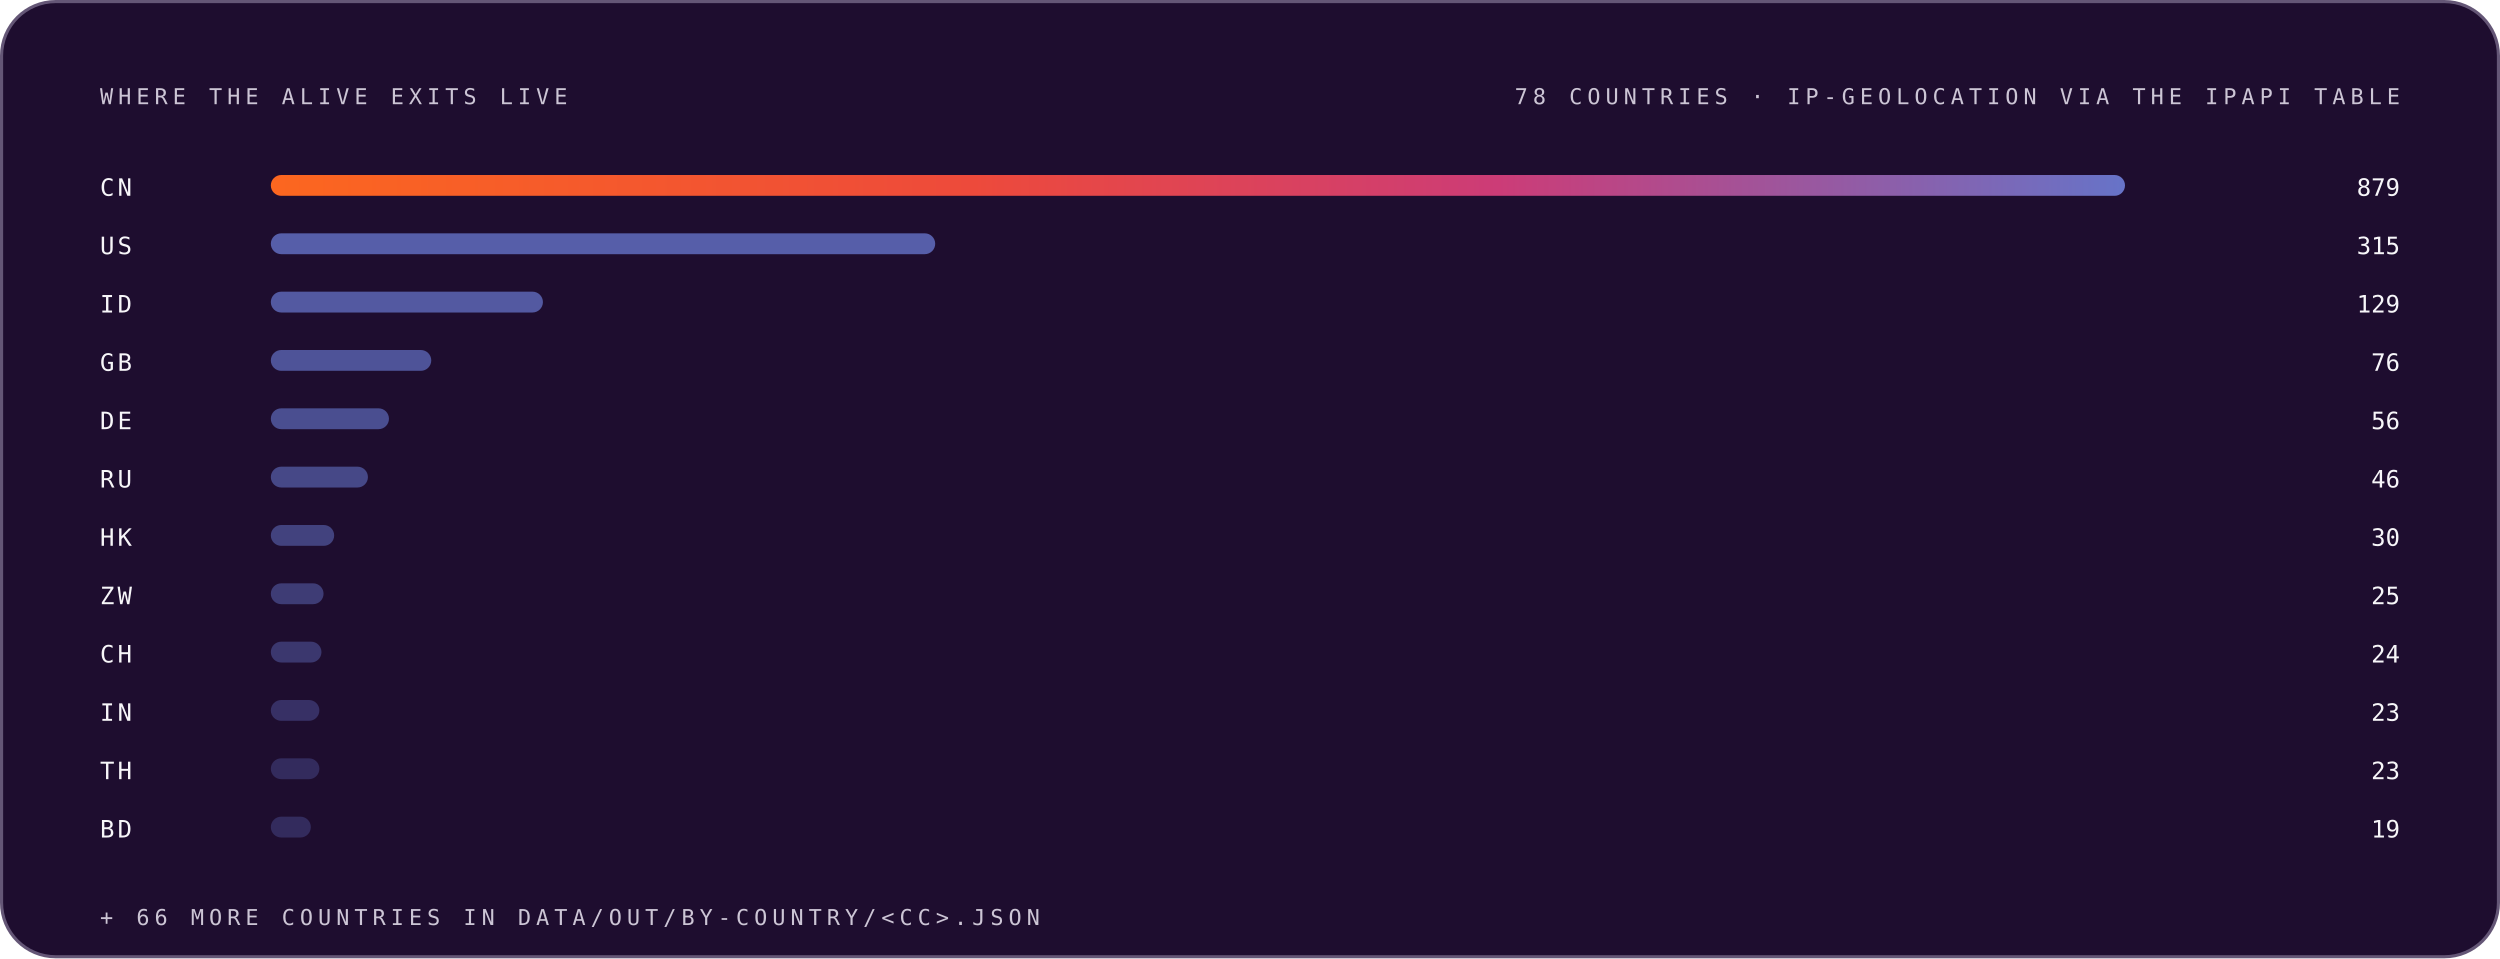
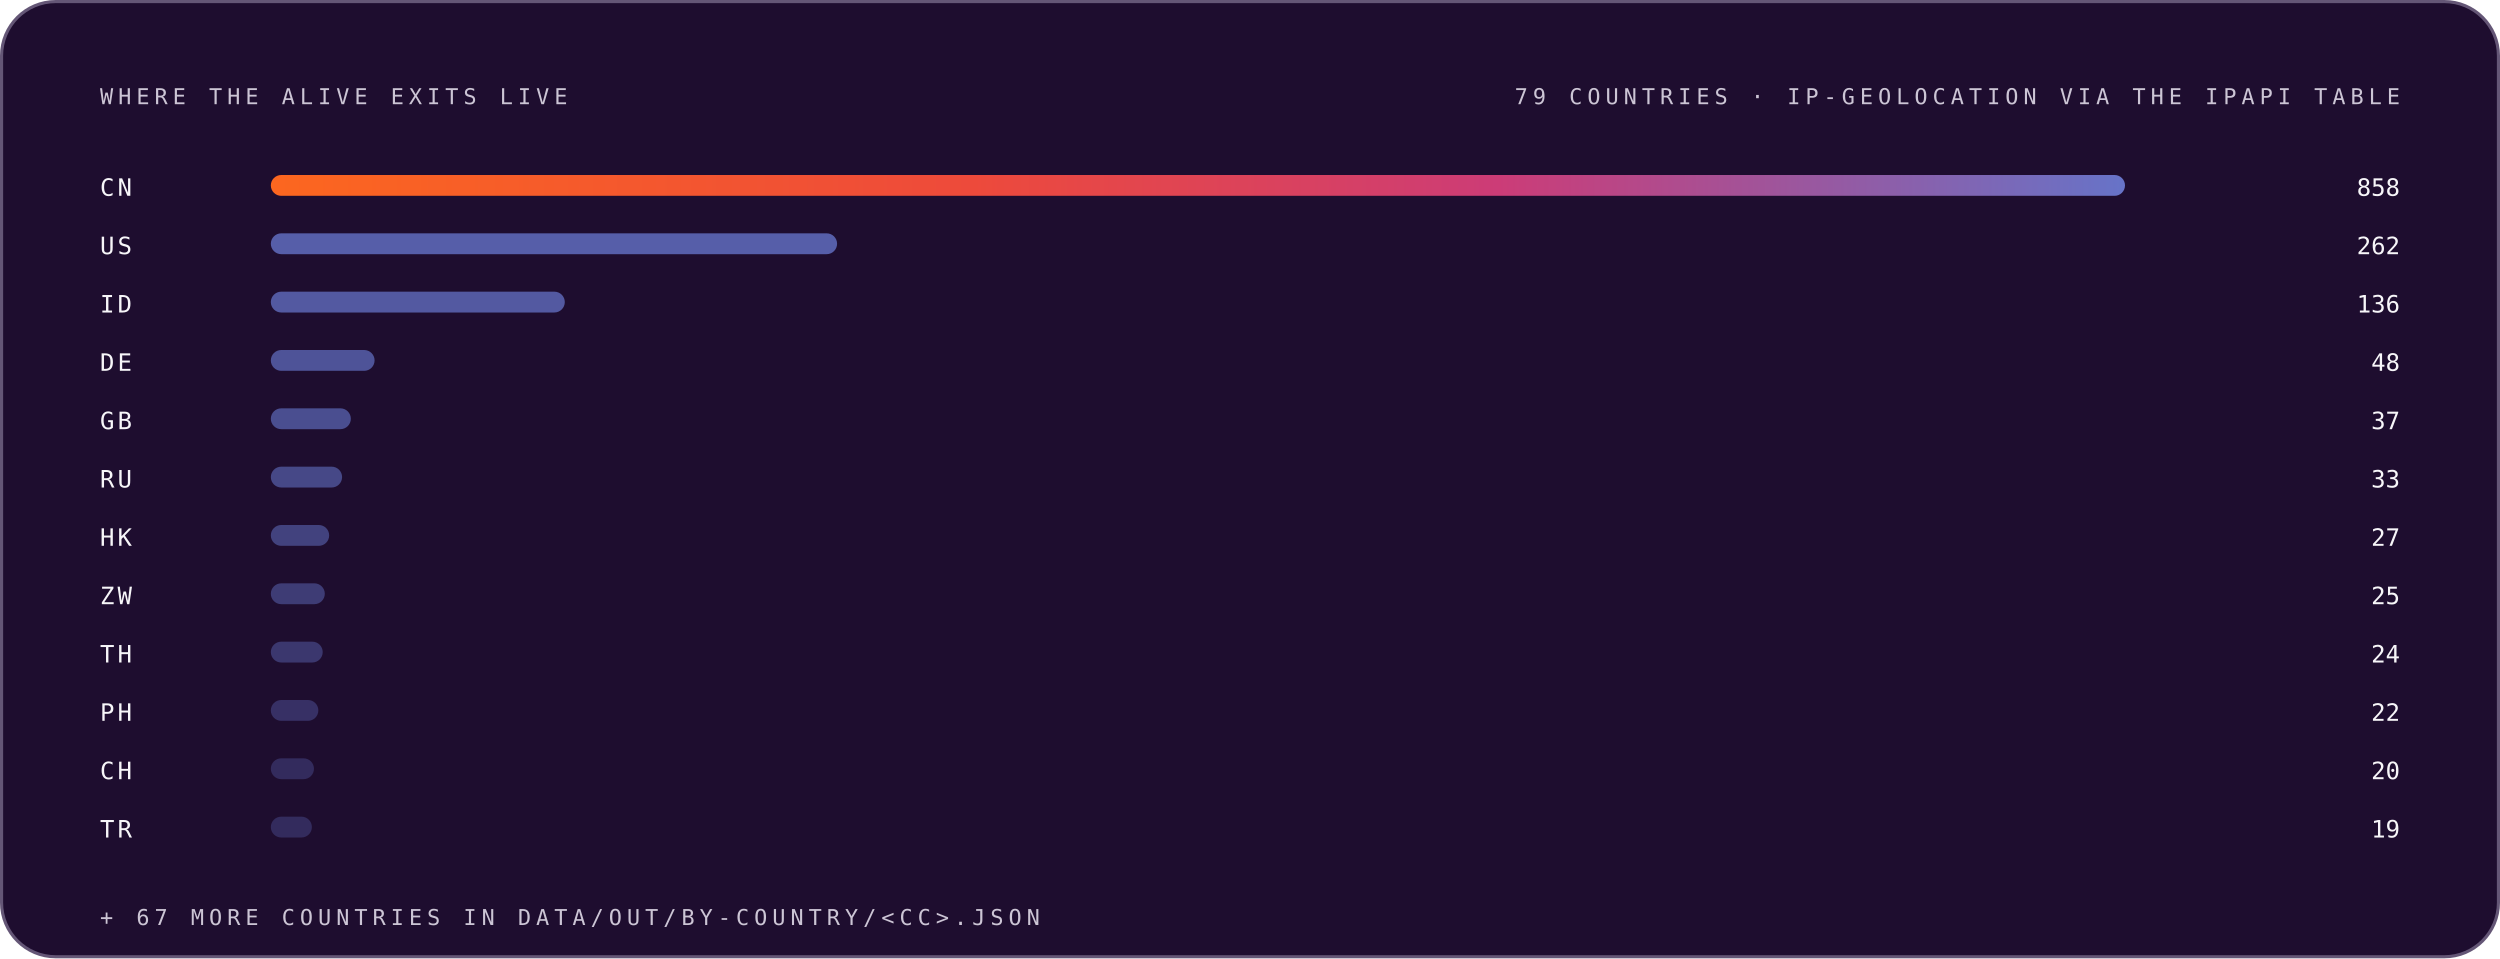
<svg xmlns="http://www.w3.org/2000/svg" width="1200" height="460" viewBox="0 0 1200 460" role="img" font-family="Space Grotesk, Inter, system-ui, -apple-system, Segoe UI, sans-serif">
  <style>.m-fade{animation:vf .7s ease-out both}.m-grow{transform-box:fill-box;transform-origin:left center;animation:vg .9s cubic-bezier(.2,.7,.2,1) both}.m-dash{animation:vm 26s linear infinite}.m-beat{animation:vb 2.6s ease-in-out infinite;transform-box:fill-box;transform-origin:center}@keyframes vf{from{opacity:0}to{opacity:1}}@keyframes vg{from{transform:scaleX(0)}to{transform:scaleX(1)}}@keyframes vm{to{stroke-dashoffset:-320}}@keyframes vb{0%,86%,100%{transform:scale(1)}90%{transform:scale(1.05)}95%{transform:scale(1.01)}}@media (prefers-reduced-motion:reduce){.m-fade,.m-grow,.m-dash,.m-beat{animation:none}}</style>
  <linearGradient id="brand-dark" x1="0" y1="0" x2="1" y2="0">
    <stop offset="0" stop-color="#FC671F" />
    <stop offset="0.38" stop-color="#ED4A3B" />
    <stop offset="0.66" stop-color="#CC3C77" />
    <stop offset="1" stop-color="#6574C9" />
  </linearGradient>
  <rect x="0.75" y="0.75" width="1198.5" height="458.5" rx="26" fill="#1E0D2F" stroke="#645676" stroke-width="1.5" />
  <g class="m-fade" style="animation-delay:0.00s">
    <text x="48" y="50" font-size="10.5" font-weight="500" font-family="IBM Plex Mono, ui-monospace, SFMono-Regular, Menlo, monospace" letter-spacing="2.4" fill="#CCC5D5">WHERE THE ALIVE EXITS LIVE</text>
-     <text x="1152" y="50" font-size="10.5" font-weight="500" font-family="IBM Plex Mono, ui-monospace, SFMono-Regular, Menlo, monospace" letter-spacing="2.4" text-anchor="end" fill="#CCC5D5">78 COUNTRIES · IP-GEOLOCATION VIA THE IPAPI TABLE</text>
+     <text x="1152" y="50" font-size="10.5" font-weight="500" font-family="IBM Plex Mono, ui-monospace, SFMono-Regular, Menlo, monospace" letter-spacing="2.4" text-anchor="end" fill="#CCC5D5">79 COUNTRIES · IP-GEOLOCATION VIA THE IPAPI TABLE</text>
  </g>
  <g class="m-fade" style="animation-delay:0.05s">
    <text x="48" y="94" font-size="11.5" font-weight="500" font-family="IBM Plex Mono, ui-monospace, SFMono-Regular, Menlo, monospace" letter-spacing="1.5" fill="#F7F6F9">CN</text>
    <rect class="m-grow" style="animation-delay:0.15s" x="130" y="84" width="890.0" height="10" rx="5" fill="url(#brand-dark)" fill-opacity="1.00" />
-     <text x="1152" y="94" font-size="11.5" font-weight="500" font-family="IBM Plex Mono, ui-monospace, SFMono-Regular, Menlo, monospace" text-anchor="end" fill="#F7F6F9">879</text>
+     <text x="1152" y="94" font-size="11.5" font-weight="500" font-family="IBM Plex Mono, ui-monospace, SFMono-Regular, Menlo, monospace" text-anchor="end" fill="#F7F6F9">858</text>
  </g>
  <g class="m-fade" style="animation-delay:0.10s">
    <text x="48" y="122" font-size="11.5" font-weight="500" font-family="IBM Plex Mono, ui-monospace, SFMono-Regular, Menlo, monospace" letter-spacing="1.5" fill="#F7F6F9">US</text>
-     <rect class="m-grow" style="animation-delay:0.20s" x="130" y="112" width="318.9" height="10" rx="5" fill="#6574C9" fill-opacity="0.79" />
-     <text x="1152" y="122" font-size="11.5" font-weight="500" font-family="IBM Plex Mono, ui-monospace, SFMono-Regular, Menlo, monospace" text-anchor="end" fill="#F7F6F9">315</text>
+     <rect class="m-grow" style="animation-delay:0.20s" x="130" y="112" width="271.8" height="10" rx="5" fill="#6574C9" fill-opacity="0.79" />
+     <text x="1152" y="122" font-size="11.5" font-weight="500" font-family="IBM Plex Mono, ui-monospace, SFMono-Regular, Menlo, monospace" text-anchor="end" fill="#F7F6F9">262</text>
  </g>
  <g class="m-fade" style="animation-delay:0.15s">
    <text x="48" y="150" font-size="11.5" font-weight="500" font-family="IBM Plex Mono, ui-monospace, SFMono-Regular, Menlo, monospace" letter-spacing="1.5" fill="#F7F6F9">ID</text>
-     <rect class="m-grow" style="animation-delay:0.25s" x="130" y="140" width="130.6" height="10" rx="5" fill="#6574C9" fill-opacity="0.74" />
-     <text x="1152" y="150" font-size="11.5" font-weight="500" font-family="IBM Plex Mono, ui-monospace, SFMono-Regular, Menlo, monospace" text-anchor="end" fill="#F7F6F9">129</text>
+     <rect class="m-grow" style="animation-delay:0.25s" x="130" y="140" width="141.1" height="10" rx="5" fill="#6574C9" fill-opacity="0.74" />
+     <text x="1152" y="150" font-size="11.5" font-weight="500" font-family="IBM Plex Mono, ui-monospace, SFMono-Regular, Menlo, monospace" text-anchor="end" fill="#F7F6F9">136</text>
  </g>
  <g class="m-fade" style="animation-delay:0.20s">
-     <text x="48" y="178" font-size="11.5" font-weight="500" font-family="IBM Plex Mono, ui-monospace, SFMono-Regular, Menlo, monospace" letter-spacing="1.5" fill="#F7F6F9">GB</text>
-     <rect class="m-grow" style="animation-delay:0.30s" x="130" y="168" width="77.0" height="10" rx="5" fill="#6574C9" fill-opacity="0.68" />
-     <text x="1152" y="178" font-size="11.5" font-weight="500" font-family="IBM Plex Mono, ui-monospace, SFMono-Regular, Menlo, monospace" text-anchor="end" fill="#F7F6F9">76</text>
+     <text x="48" y="178" font-size="11.5" font-weight="500" font-family="IBM Plex Mono, ui-monospace, SFMono-Regular, Menlo, monospace" letter-spacing="1.5" fill="#F7F6F9">DE</text>
+     <rect class="m-grow" style="animation-delay:0.30s" x="130" y="168" width="49.8" height="10" rx="5" fill="#6574C9" fill-opacity="0.68" />
+     <text x="1152" y="178" font-size="11.5" font-weight="500" font-family="IBM Plex Mono, ui-monospace, SFMono-Regular, Menlo, monospace" text-anchor="end" fill="#F7F6F9">48</text>
  </g>
  <g class="m-fade" style="animation-delay:0.25s">
-     <text x="48" y="206" font-size="11.5" font-weight="500" font-family="IBM Plex Mono, ui-monospace, SFMono-Regular, Menlo, monospace" letter-spacing="1.5" fill="#F7F6F9">DE</text>
-     <rect class="m-grow" style="animation-delay:0.35s" x="130" y="196" width="56.7" height="10" rx="5" fill="#6574C9" fill-opacity="0.63" />
-     <text x="1152" y="206" font-size="11.5" font-weight="500" font-family="IBM Plex Mono, ui-monospace, SFMono-Regular, Menlo, monospace" text-anchor="end" fill="#F7F6F9">56</text>
+     <text x="48" y="206" font-size="11.5" font-weight="500" font-family="IBM Plex Mono, ui-monospace, SFMono-Regular, Menlo, monospace" letter-spacing="1.5" fill="#F7F6F9">GB</text>
+     <rect class="m-grow" style="animation-delay:0.35s" x="130" y="196" width="38.4" height="10" rx="5" fill="#6574C9" fill-opacity="0.63" />
+     <text x="1152" y="206" font-size="11.5" font-weight="500" font-family="IBM Plex Mono, ui-monospace, SFMono-Regular, Menlo, monospace" text-anchor="end" fill="#F7F6F9">37</text>
  </g>
  <g class="m-fade" style="animation-delay:0.30s">
    <text x="48" y="234" font-size="11.5" font-weight="500" font-family="IBM Plex Mono, ui-monospace, SFMono-Regular, Menlo, monospace" letter-spacing="1.5" fill="#F7F6F9">RU</text>
-     <rect class="m-grow" style="animation-delay:0.40s" x="130" y="224" width="46.6" height="10" rx="5" fill="#6574C9" fill-opacity="0.57" />
-     <text x="1152" y="234" font-size="11.5" font-weight="500" font-family="IBM Plex Mono, ui-monospace, SFMono-Regular, Menlo, monospace" text-anchor="end" fill="#F7F6F9">46</text>
+     <rect class="m-grow" style="animation-delay:0.40s" x="130" y="224" width="34.2" height="10" rx="5" fill="#6574C9" fill-opacity="0.57" />
+     <text x="1152" y="234" font-size="11.5" font-weight="500" font-family="IBM Plex Mono, ui-monospace, SFMono-Regular, Menlo, monospace" text-anchor="end" fill="#F7F6F9">33</text>
  </g>
  <g class="m-fade" style="animation-delay:0.35s">
    <text x="48" y="262" font-size="11.5" font-weight="500" font-family="IBM Plex Mono, ui-monospace, SFMono-Regular, Menlo, monospace" letter-spacing="1.5" fill="#F7F6F9">HK</text>
-     <rect class="m-grow" style="animation-delay:0.45s" x="130" y="252" width="30.4" height="10" rx="5" fill="#6574C9" fill-opacity="0.52" />
-     <text x="1152" y="262" font-size="11.5" font-weight="500" font-family="IBM Plex Mono, ui-monospace, SFMono-Regular, Menlo, monospace" text-anchor="end" fill="#F7F6F9">30</text>
+     <rect class="m-grow" style="animation-delay:0.45s" x="130" y="252" width="28.0" height="10" rx="5" fill="#6574C9" fill-opacity="0.52" />
+     <text x="1152" y="262" font-size="11.5" font-weight="500" font-family="IBM Plex Mono, ui-monospace, SFMono-Regular, Menlo, monospace" text-anchor="end" fill="#F7F6F9">27</text>
  </g>
  <g class="m-fade" style="animation-delay:0.40s">
    <text x="48" y="290" font-size="11.5" font-weight="500" font-family="IBM Plex Mono, ui-monospace, SFMono-Regular, Menlo, monospace" letter-spacing="1.5" fill="#F7F6F9">ZW</text>
-     <rect class="m-grow" style="animation-delay:0.50s" x="130" y="280" width="25.3" height="10" rx="5" fill="#6574C9" fill-opacity="0.46" />
+     <rect class="m-grow" style="animation-delay:0.50s" x="130" y="280" width="25.9" height="10" rx="5" fill="#6574C9" fill-opacity="0.46" />
    <text x="1152" y="290" font-size="11.5" font-weight="500" font-family="IBM Plex Mono, ui-monospace, SFMono-Regular, Menlo, monospace" text-anchor="end" fill="#F7F6F9">25</text>
  </g>
  <g class="m-fade" style="animation-delay:0.45s">
-     <text x="48" y="318" font-size="11.5" font-weight="500" font-family="IBM Plex Mono, ui-monospace, SFMono-Regular, Menlo, monospace" letter-spacing="1.5" fill="#F7F6F9">CH</text>
-     <rect class="m-grow" style="animation-delay:0.55s" x="130" y="308" width="24.3" height="10" rx="5" fill="#6574C9" fill-opacity="0.41" />
+     <text x="48" y="318" font-size="11.5" font-weight="500" font-family="IBM Plex Mono, ui-monospace, SFMono-Regular, Menlo, monospace" letter-spacing="1.5" fill="#F7F6F9">TH</text>
+     <rect class="m-grow" style="animation-delay:0.55s" x="130" y="308" width="24.9" height="10" rx="5" fill="#6574C9" fill-opacity="0.41" />
    <text x="1152" y="318" font-size="11.5" font-weight="500" font-family="IBM Plex Mono, ui-monospace, SFMono-Regular, Menlo, monospace" text-anchor="end" fill="#F7F6F9">24</text>
  </g>
  <g class="m-fade" style="animation-delay:0.50s">
-     <text x="48" y="346" font-size="11.5" font-weight="500" font-family="IBM Plex Mono, ui-monospace, SFMono-Regular, Menlo, monospace" letter-spacing="1.5" fill="#F7F6F9">IN</text>
-     <rect class="m-grow" style="animation-delay:0.60s" x="130" y="336" width="23.3" height="10" rx="5" fill="#6574C9" fill-opacity="0.35" />
-     <text x="1152" y="346" font-size="11.5" font-weight="500" font-family="IBM Plex Mono, ui-monospace, SFMono-Regular, Menlo, monospace" text-anchor="end" fill="#F7F6F9">23</text>
+     <text x="48" y="346" font-size="11.5" font-weight="500" font-family="IBM Plex Mono, ui-monospace, SFMono-Regular, Menlo, monospace" letter-spacing="1.5" fill="#F7F6F9">PH</text>
+     <rect class="m-grow" style="animation-delay:0.60s" x="130" y="336" width="22.8" height="10" rx="5" fill="#6574C9" fill-opacity="0.35" />
+     <text x="1152" y="346" font-size="11.5" font-weight="500" font-family="IBM Plex Mono, ui-monospace, SFMono-Regular, Menlo, monospace" text-anchor="end" fill="#F7F6F9">22</text>
  </g>
  <g class="m-fade" style="animation-delay:0.55s">
-     <text x="48" y="374" font-size="11.5" font-weight="500" font-family="IBM Plex Mono, ui-monospace, SFMono-Regular, Menlo, monospace" letter-spacing="1.5" fill="#F7F6F9">TH</text>
-     <rect class="m-grow" style="animation-delay:0.65s" x="130" y="364" width="23.3" height="10" rx="5" fill="#6574C9" fill-opacity="0.30" />
-     <text x="1152" y="374" font-size="11.5" font-weight="500" font-family="IBM Plex Mono, ui-monospace, SFMono-Regular, Menlo, monospace" text-anchor="end" fill="#F7F6F9">23</text>
+     <text x="48" y="374" font-size="11.5" font-weight="500" font-family="IBM Plex Mono, ui-monospace, SFMono-Regular, Menlo, monospace" letter-spacing="1.5" fill="#F7F6F9">CH</text>
+     <rect class="m-grow" style="animation-delay:0.65s" x="130" y="364" width="20.7" height="10" rx="5" fill="#6574C9" fill-opacity="0.30" />
+     <text x="1152" y="374" font-size="11.5" font-weight="500" font-family="IBM Plex Mono, ui-monospace, SFMono-Regular, Menlo, monospace" text-anchor="end" fill="#F7F6F9">20</text>
  </g>
  <g class="m-fade" style="animation-delay:0.60s">
-     <text x="48" y="402" font-size="11.5" font-weight="500" font-family="IBM Plex Mono, ui-monospace, SFMono-Regular, Menlo, monospace" letter-spacing="1.5" fill="#F7F6F9">BD</text>
-     <rect class="m-grow" style="animation-delay:0.70s" x="130" y="392" width="19.2" height="10" rx="5" fill="#6574C9" fill-opacity="0.30" />
+     <text x="48" y="402" font-size="11.5" font-weight="500" font-family="IBM Plex Mono, ui-monospace, SFMono-Regular, Menlo, monospace" letter-spacing="1.5" fill="#F7F6F9">TR</text>
+     <rect class="m-grow" style="animation-delay:0.70s" x="130" y="392" width="19.7" height="10" rx="5" fill="#6574C9" fill-opacity="0.30" />
    <text x="1152" y="402" font-size="11.5" font-weight="500" font-family="IBM Plex Mono, ui-monospace, SFMono-Regular, Menlo, monospace" text-anchor="end" fill="#F7F6F9">19</text>
  </g>
  <g class="m-fade" style="animation-delay:0.75s">
-     <text x="48" y="444" font-size="10.5" font-weight="500" font-family="IBM Plex Mono, ui-monospace, SFMono-Regular, Menlo, monospace" letter-spacing="2.4" fill="#CCC5D5">+ 66 MORE COUNTRIES IN DATA/OUT/BY-COUNTRY/&lt;CC&gt;.JSON</text>
+     <text x="48" y="444" font-size="10.5" font-weight="500" font-family="IBM Plex Mono, ui-monospace, SFMono-Regular, Menlo, monospace" letter-spacing="2.4" fill="#CCC5D5">+ 67 MORE COUNTRIES IN DATA/OUT/BY-COUNTRY/&lt;CC&gt;.JSON</text>
  </g>
</svg>
